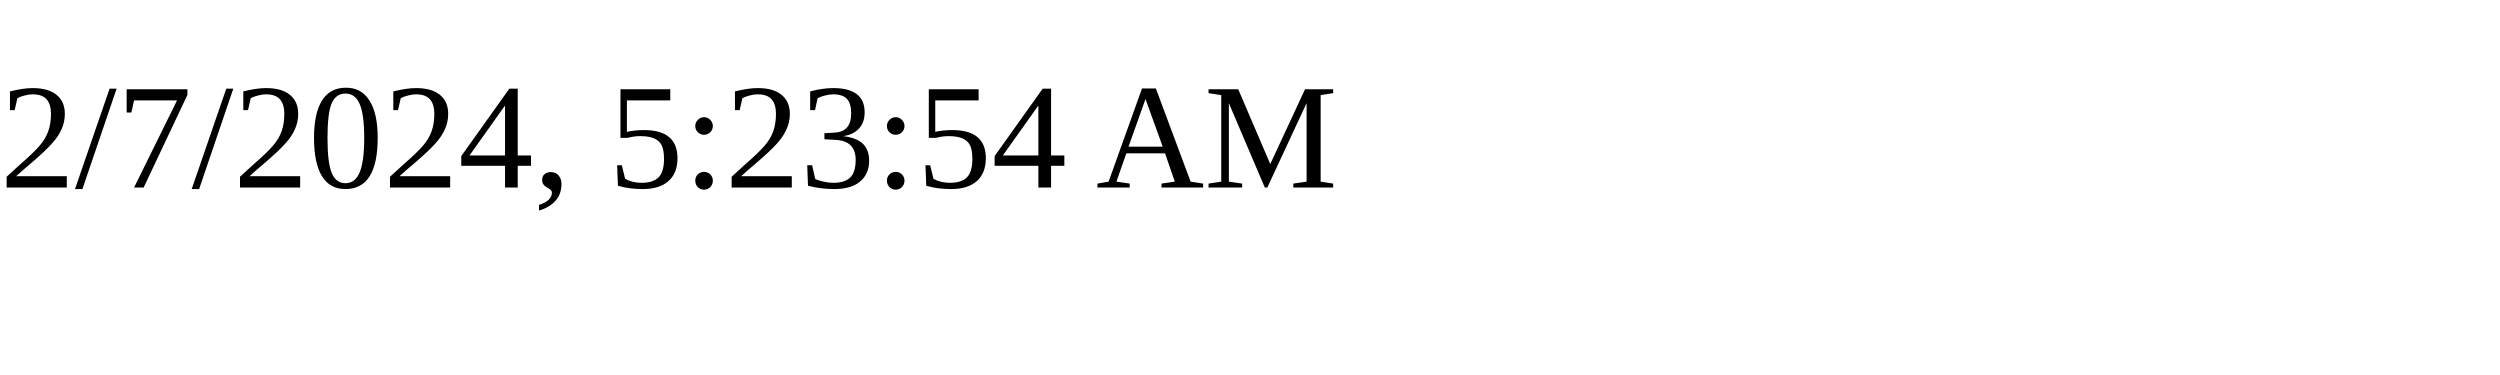
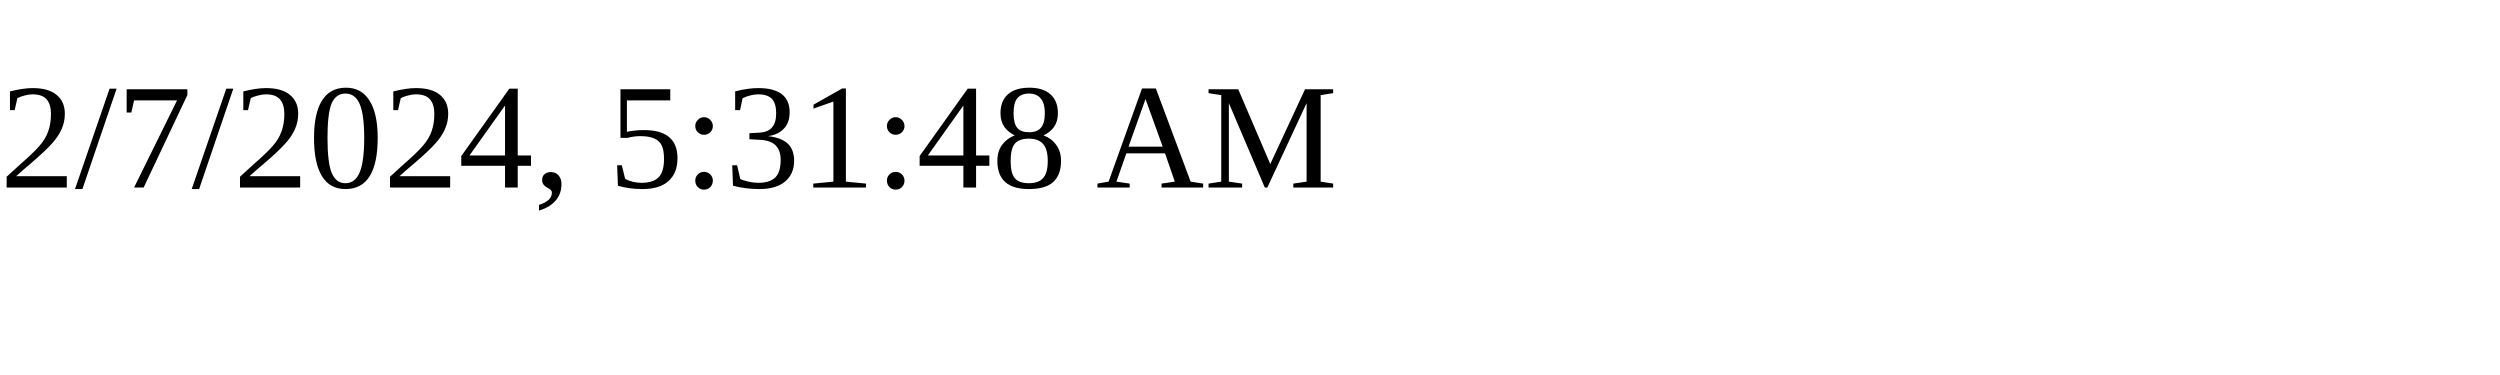
<svg xmlns="http://www.w3.org/2000/svg" height="30" width="200">
-   <text x="0" y="15">2/7/2024, 5:23:54 AM</text>
+   <text x="0" y="15">2/7/2024, 5:31:48 AM</text>
</svg>
